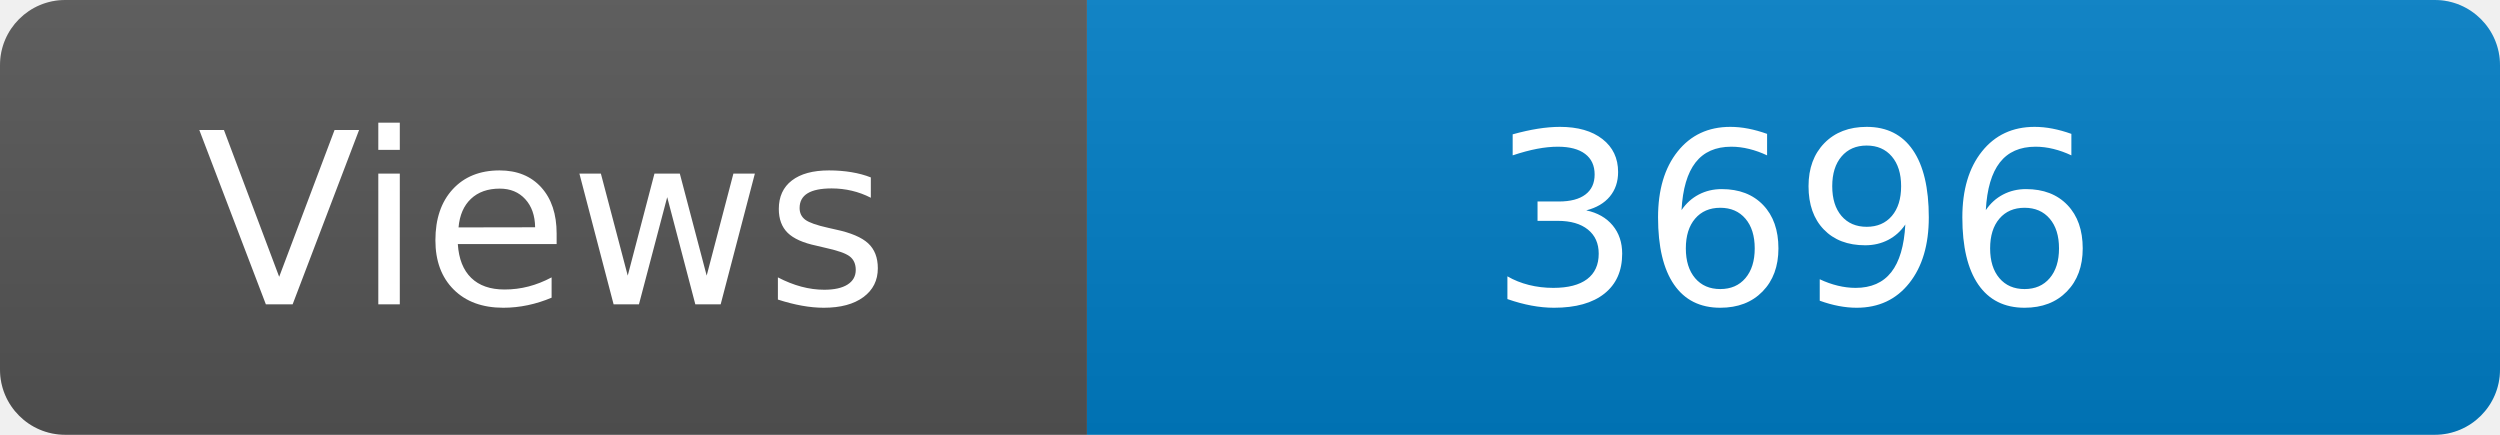
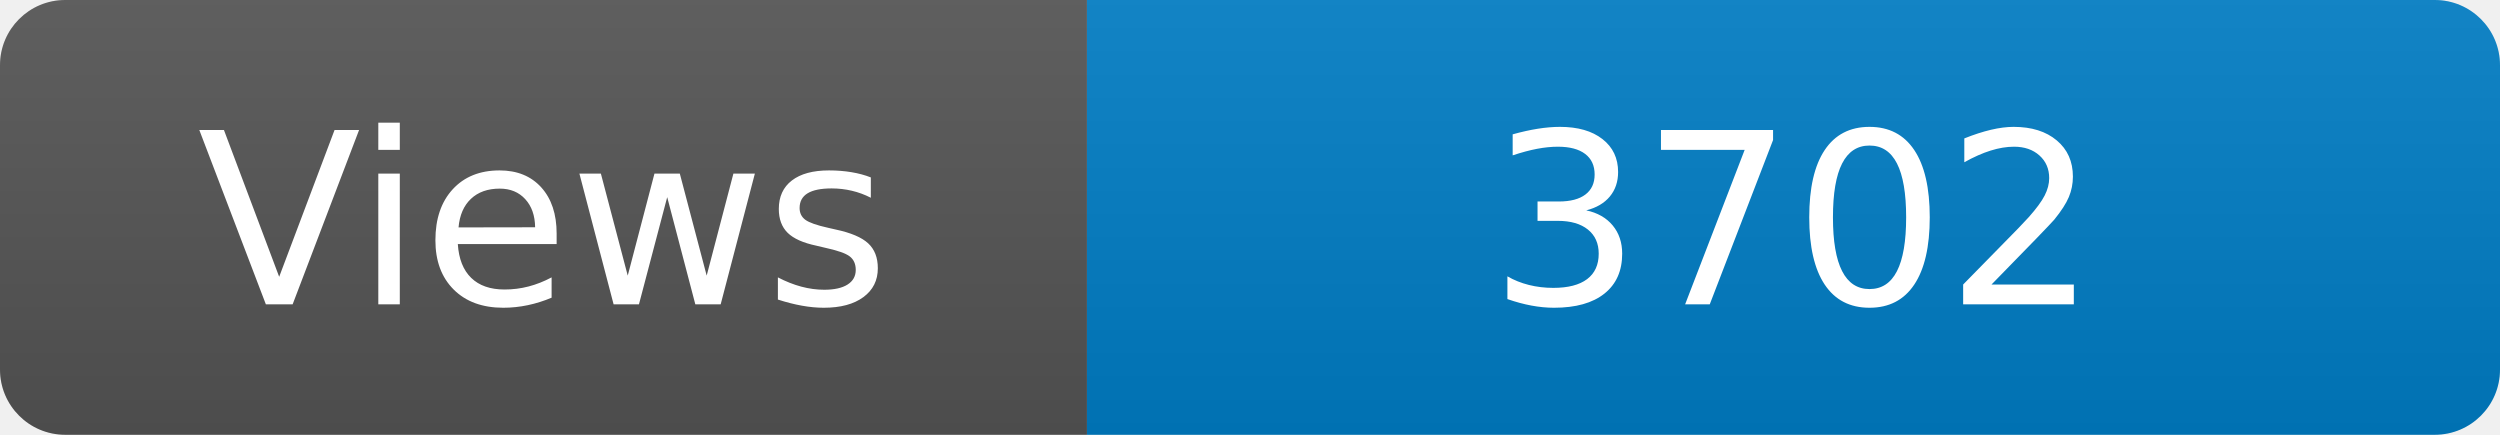
<svg xmlns="http://www.w3.org/2000/svg" width="115" height="20" role="img" aria-label="Maintained?: yes">
  <linearGradient id="s" x2="0" y2="100%">
    <stop offset="0" stop-color="#bbb" stop-opacity=".1" />
    <stop offset="1" stop-opacity=".1" />
  </linearGradient>
  <clipPath id="r">
    <rect width="115" height="20" rx="3" fill="#fff" />
  </clipPath>
  <g clip-path="url(#r)">
    <rect width="50" height="20" fill="#555" />
    <rect x="50" width="160" height="20" fill="#007ec6" />
    <rect width="115" height="20" fill="url(#s)" />
  </g>
  <g fill="#fff" text-anchor="middle" font-family="Verdana,Geneva,DejaVu Sans,sans-serif" font-size="110">
    <text x="250" y="140" transform="scale(.1)" fill="#fff">Views</text>
-     <text x="825" y="140" transform="scale(.1)" fill="#fff">3696</text>
+     <text x="825" y="140" transform="scale(.1)" fill="#fff">3702</text>
  </g>
</svg>
